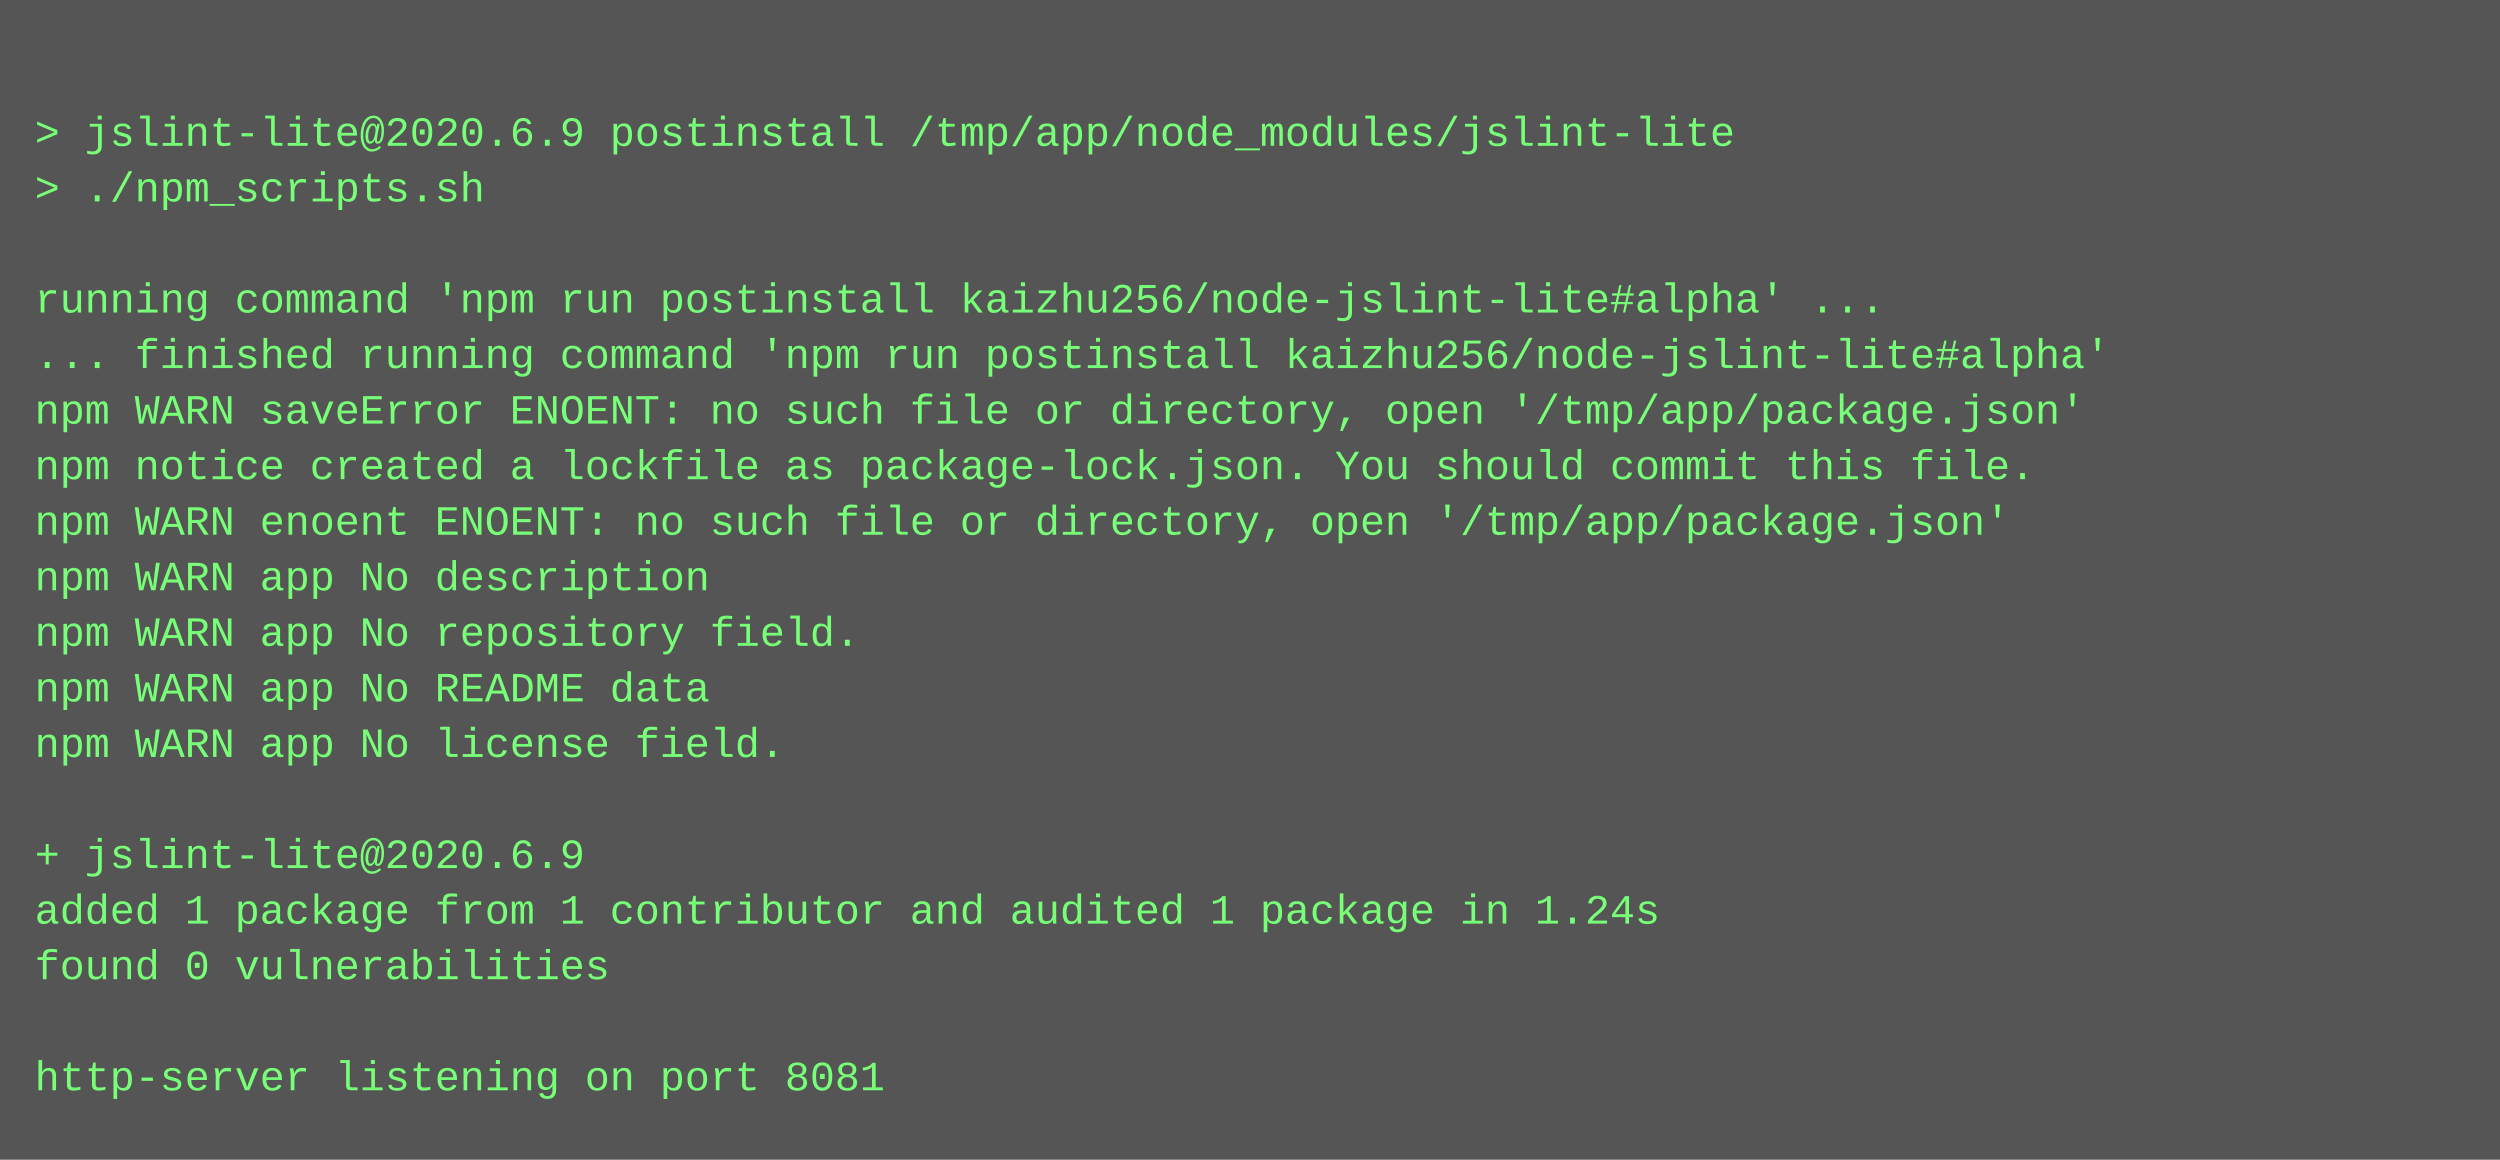
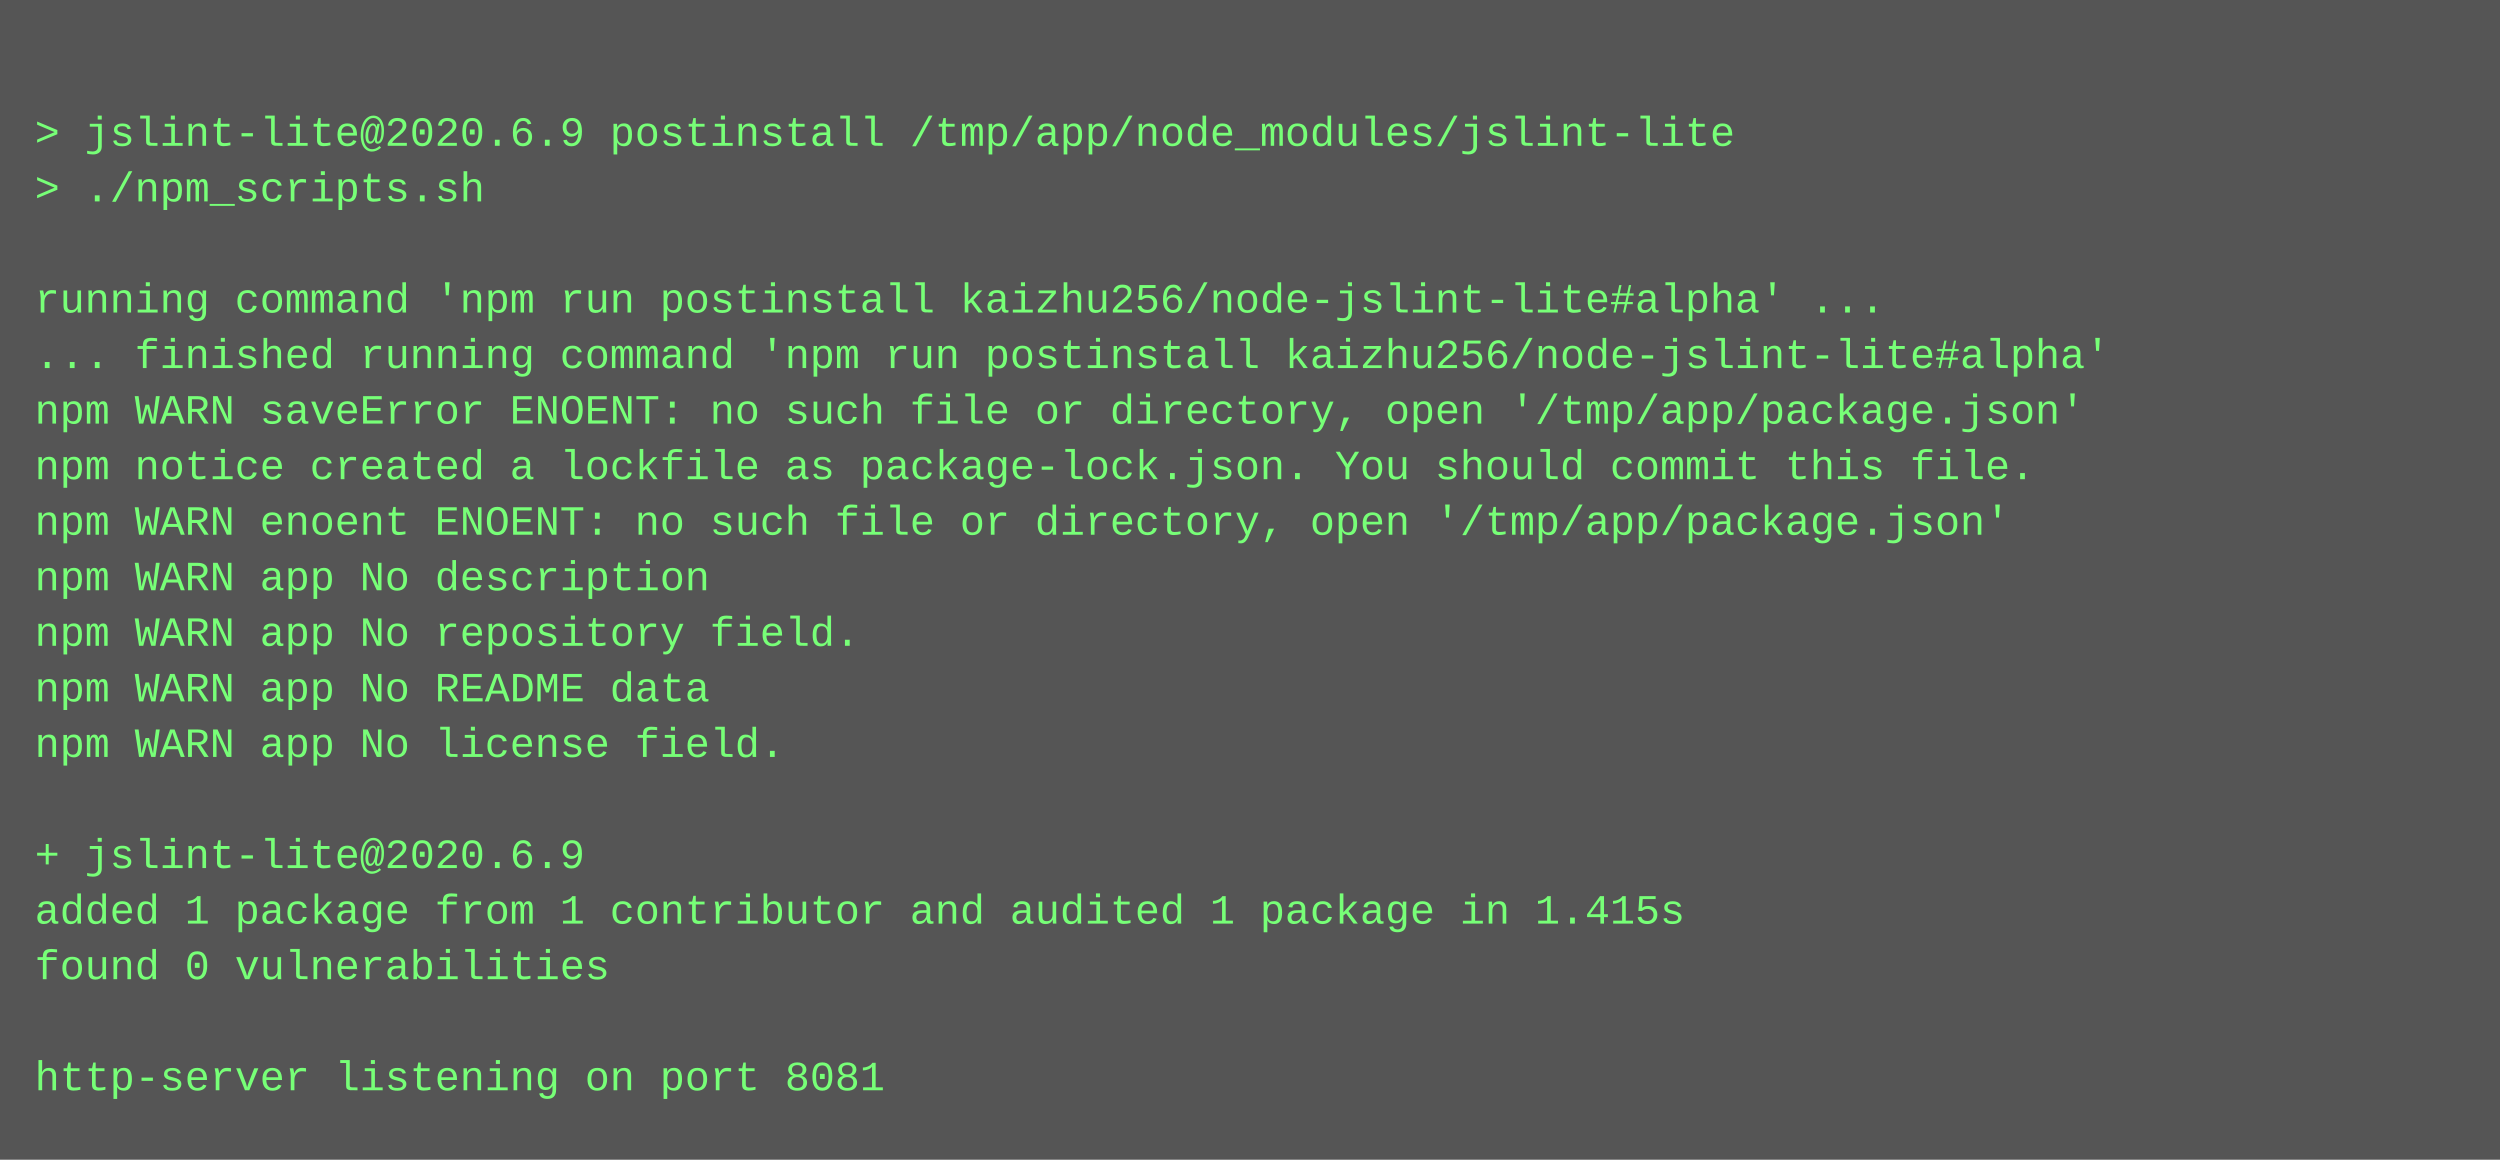
<svg xmlns="http://www.w3.org/2000/svg" height="334" width="720">
  <rect height="334" fill="#555" width="720" />
  <text fill="#7f7" font-family="Courier New" font-size="12" xml:space="preserve">
    <tspan x="10" y="26" />
    <tspan x="10" y="42">&gt; jslint-lite@2020.6.9 postinstall /tmp/app/node_modules/jslint-lite</tspan>
    <tspan x="10" y="58">&gt; ./npm_scripts.sh</tspan>
    <tspan x="10" y="74" />
    <tspan x="10" y="90">running command 'npm run postinstall kaizhu256/node-jslint-lite#alpha' ...</tspan>
    <tspan x="10" y="106">... finished running command 'npm run postinstall kaizhu256/node-jslint-lite#alpha'</tspan>
    <tspan x="10" y="122">npm WARN saveError ENOENT: no such file or directory, open '/tmp/app/package.json'</tspan>
    <tspan x="10" y="138">npm notice created a lockfile as package-lock.json. You should commit this file.</tspan>
    <tspan x="10" y="154">npm WARN enoent ENOENT: no such file or directory, open '/tmp/app/package.json'</tspan>
    <tspan x="10" y="170">npm WARN app No description</tspan>
    <tspan x="10" y="186">npm WARN app No repository field.</tspan>
    <tspan x="10" y="202">npm WARN app No README data</tspan>
    <tspan x="10" y="218">npm WARN app No license field.</tspan>
    <tspan x="10" y="234" />
    <tspan x="10" y="250">+ jslint-lite@2020.6.9</tspan>
-     <tspan x="10" y="266">added 1 package from 1 contributor and audited 1 package in 1.24s</tspan>
+     <tspan x="10" y="266">added 1 package from 1 contributor and audited 1 package in 1.415s</tspan>
    <tspan x="10" y="282">found 0 vulnerabilities</tspan>
    <tspan x="10" y="298" />
    <tspan x="10" y="314">http-server listening on port 8081</tspan>
  </text>
</svg>
